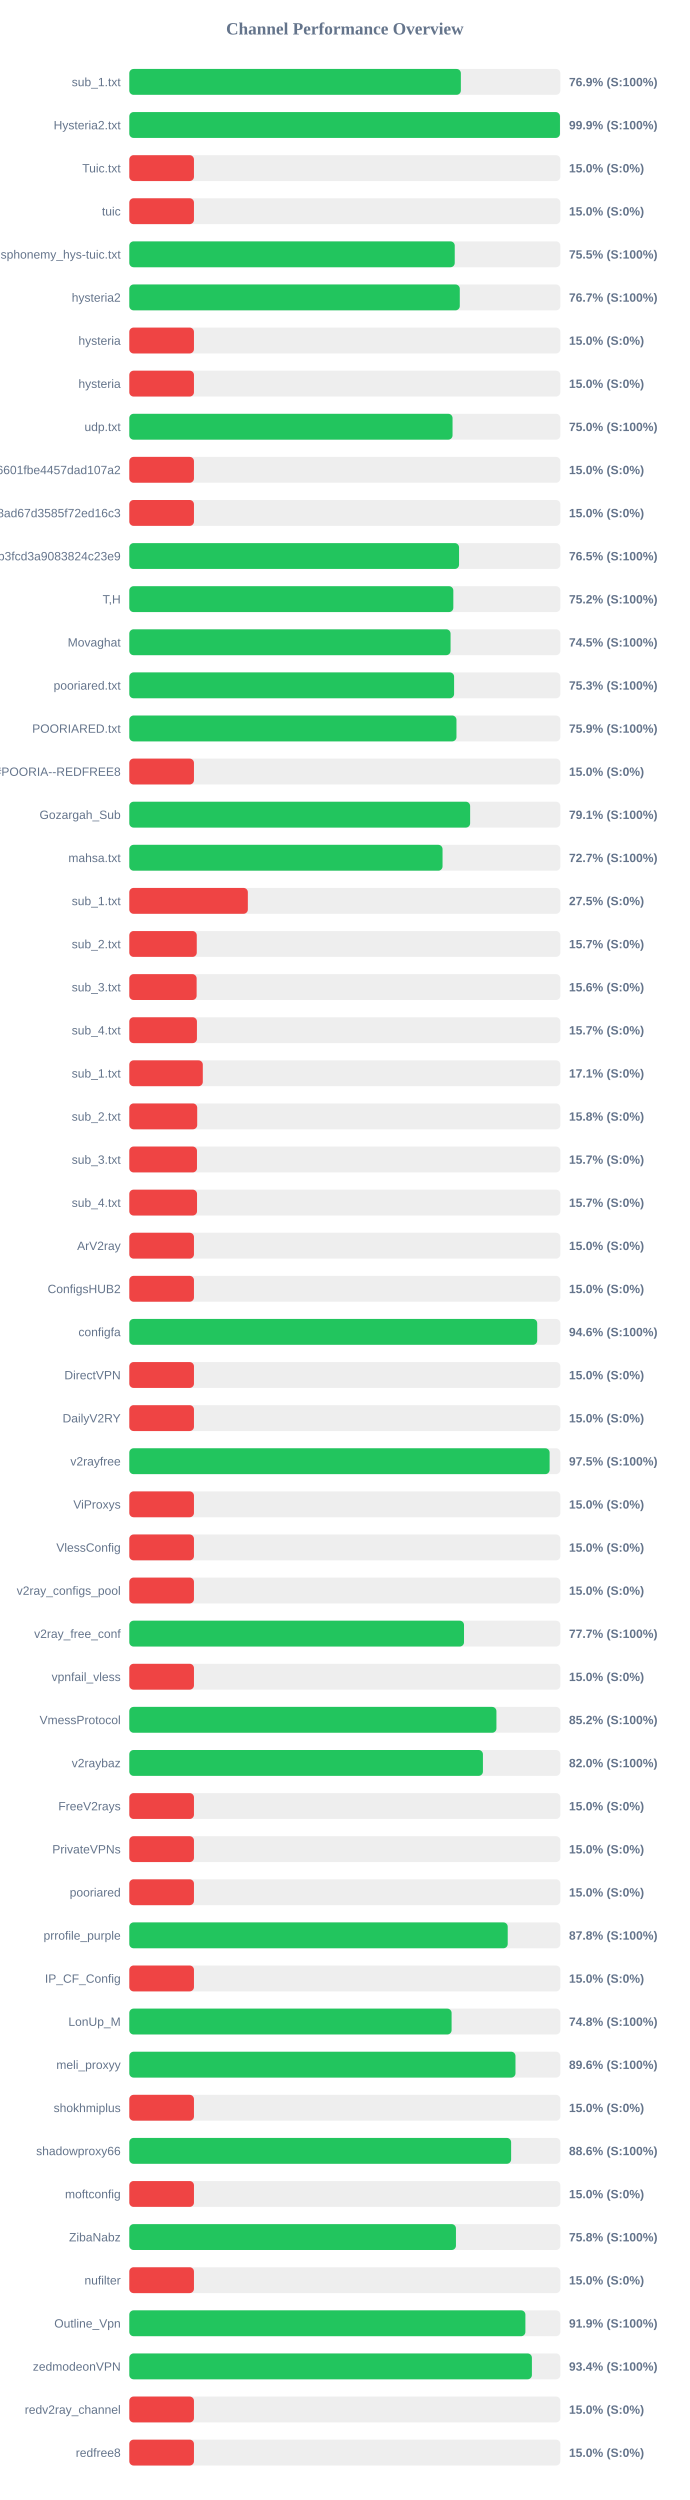
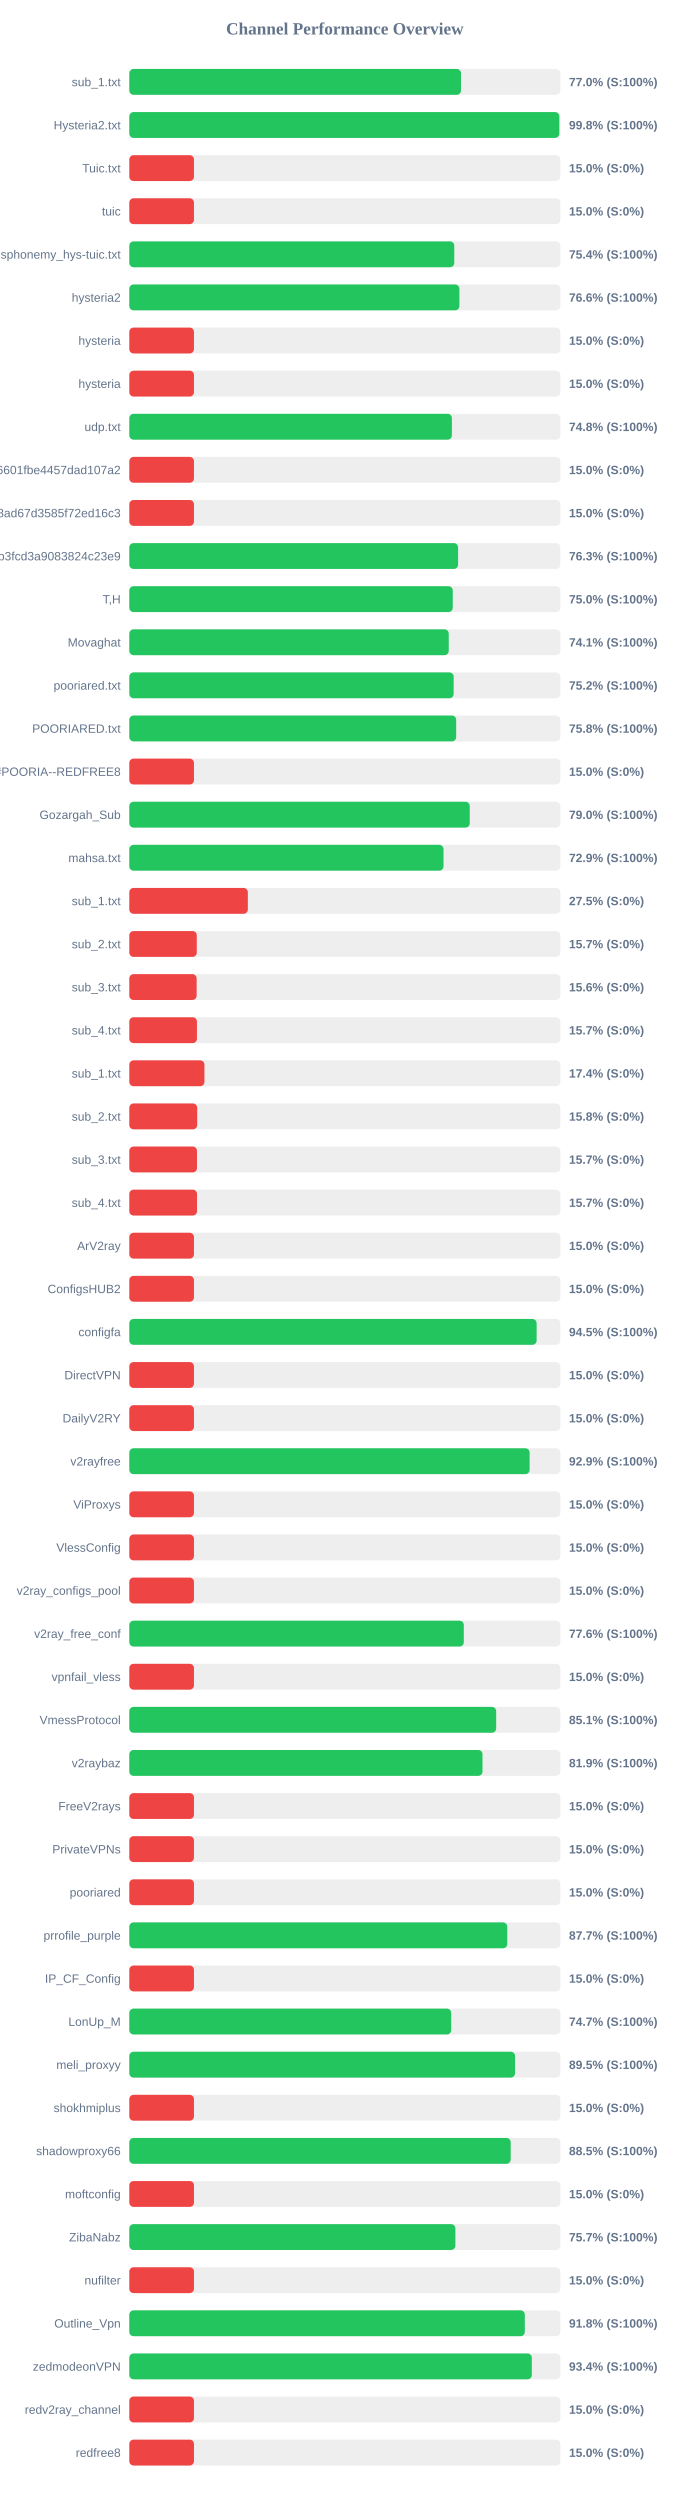
<svg xmlns="http://www.w3.org/2000/svg" width="800" height="2900" version="1.1">
  <style>
        .row { font: 14px Arial; fill: #64748b; }
        .score { font: bold 14px Arial; fill: #64748b; }
    </style>
  <text x="400" y="40" text-anchor="middle" font-size="20px" font-weight="bold" fill="#64748b">Channel Performance Overview</text>
  <rect x="150" y="80" width="500" height="30" fill="#eee" rx="5" />
-   <rect x="150" y="80" width="384.6" height="30" fill="#22c55e" rx="5" />
+   <rect x="150" y="80" width="384.75" height="30" fill="#22c55e" rx="5" />
  <text x="140" y="100" text-anchor="end" class="row">sub_1.txt</text>
-   <text x="660" y="100" text-anchor="start" class="score">76.9% (S:100%)</text>
+   <text x="660" y="100" text-anchor="start" class="score">77.0% (S:100%)</text>
  <rect x="150" y="130" width="500" height="30" fill="#eee" rx="5" />
-   <rect x="150" y="130" width="499.55" height="30" fill="#22c55e" rx="5" />
+   <rect x="150" y="130" width="498.8" height="30" fill="#22c55e" rx="5" />
  <text x="140" y="150" text-anchor="end" class="row">Hysteria2.txt</text>
-   <text x="660" y="150" text-anchor="start" class="score">99.9% (S:100%)</text>
+   <text x="660" y="150" text-anchor="start" class="score">99.8% (S:100%)</text>
  <rect x="150" y="180" width="500" height="30" fill="#eee" rx="5" />
  <rect x="150" y="180" width="75.0" height="30" fill="#ef4444" rx="5" />
  <text x="140" y="200" text-anchor="end" class="row">Tuic.txt</text>
  <text x="660" y="200" text-anchor="start" class="score">15.0% (S:0%)</text>
  <rect x="150" y="230" width="500" height="30" fill="#eee" rx="5" />
  <rect x="150" y="230" width="75.0" height="30" fill="#ef4444" rx="5" />
  <text x="140" y="250" text-anchor="end" class="row">tuic</text>
  <text x="660" y="250" text-anchor="start" class="score">15.0% (S:0%)</text>
  <rect x="150" y="280" width="500" height="30" fill="#eee" rx="5" />
-   <rect x="150" y="280" width="377.5" height="30" fill="#22c55e" rx="5" />
+   <rect x="150" y="280" width="376.95" height="30" fill="#22c55e" rx="5" />
  <text x="140" y="300" text-anchor="end" class="row">ndsphonemy_hys-tuic.txt</text>
-   <text x="660" y="300" text-anchor="start" class="score">75.5% (S:100%)</text>
+   <text x="660" y="300" text-anchor="start" class="score">75.4% (S:100%)</text>
  <rect x="150" y="330" width="500" height="30" fill="#eee" rx="5" />
-   <rect x="150" y="330" width="383.35" height="30" fill="#22c55e" rx="5" />
+   <rect x="150" y="330" width="382.9" height="30" fill="#22c55e" rx="5" />
  <text x="140" y="350" text-anchor="end" class="row">hysteria2</text>
-   <text x="660" y="350" text-anchor="start" class="score">76.7% (S:100%)</text>
+   <text x="660" y="350" text-anchor="start" class="score">76.6% (S:100%)</text>
  <rect x="150" y="380" width="500" height="30" fill="#eee" rx="5" />
  <rect x="150" y="380" width="75.0" height="30" fill="#ef4444" rx="5" />
  <text x="140" y="400" text-anchor="end" class="row">hysteria</text>
  <text x="660" y="400" text-anchor="start" class="score">15.0% (S:0%)</text>
  <rect x="150" y="430" width="500" height="30" fill="#eee" rx="5" />
  <rect x="150" y="430" width="75.0" height="30" fill="#ef4444" rx="5" />
  <text x="140" y="450" text-anchor="end" class="row">hysteria</text>
  <text x="660" y="450" text-anchor="start" class="score">15.0% (S:0%)</text>
  <rect x="150" y="480" width="500" height="30" fill="#eee" rx="5" />
-   <rect x="150" y="480" width="374.95" height="30" fill="#22c55e" rx="5" />
+   <rect x="150" y="480" width="374.2" height="30" fill="#22c55e" rx="5" />
  <text x="140" y="500" text-anchor="end" class="row">udp.txt</text>
-   <text x="660" y="500" text-anchor="start" class="score">75.0% (S:100%)</text>
+   <text x="660" y="500" text-anchor="start" class="score">74.8% (S:100%)</text>
  <rect x="150" y="530" width="500" height="30" fill="#eee" rx="5" />
  <rect x="150" y="530" width="75.0" height="30" fill="#ef4444" rx="5" />
  <text x="140" y="550" text-anchor="end" class="row">6ca22ad3b96aa6601fbe4457dad107a2</text>
  <text x="660" y="550" text-anchor="start" class="score">15.0% (S:0%)</text>
  <rect x="150" y="580" width="500" height="30" fill="#eee" rx="5" />
  <rect x="150" y="580" width="75.0" height="30" fill="#ef4444" rx="5" />
  <text x="140" y="600" text-anchor="end" class="row">d2ddf60933dd08ad67d3585f72ed16c3</text>
  <text x="660" y="600" text-anchor="start" class="score">15.0% (S:0%)</text>
  <rect x="150" y="630" width="500" height="30" fill="#eee" rx="5" />
-   <rect x="150" y="630" width="382.5" height="30" fill="#22c55e" rx="5" />
+   <rect x="150" y="630" width="381.4" height="30" fill="#22c55e" rx="5" />
  <text x="140" y="650" text-anchor="end" class="row">subscribe?token=8bc38a0c131e9b3fcd3a9083824c23e9</text>
-   <text x="660" y="650" text-anchor="start" class="score">76.5% (S:100%)</text>
+   <text x="660" y="650" text-anchor="start" class="score">76.3% (S:100%)</text>
  <rect x="150" y="680" width="500" height="30" fill="#eee" rx="5" />
-   <rect x="150" y="680" width="375.85" height="30" fill="#22c55e" rx="5" />
+   <rect x="150" y="680" width="375.2" height="30" fill="#22c55e" rx="5" />
  <text x="140" y="700" text-anchor="end" class="row">T,H</text>
-   <text x="660" y="700" text-anchor="start" class="score">75.2% (S:100%)</text>
+   <text x="660" y="700" text-anchor="start" class="score">75.0% (S:100%)</text>
  <rect x="150" y="730" width="500" height="30" fill="#eee" rx="5" />
-   <rect x="150" y="730" width="372.65" height="30" fill="#22c55e" rx="5" />
+   <rect x="150" y="730" width="370.55" height="30" fill="#22c55e" rx="5" />
  <text x="140" y="750" text-anchor="end" class="row">Movaghat</text>
-   <text x="660" y="750" text-anchor="start" class="score">74.5% (S:100%)</text>
+   <text x="660" y="750" text-anchor="start" class="score">74.1% (S:100%)</text>
  <rect x="150" y="780" width="500" height="30" fill="#eee" rx="5" />
-   <rect x="150" y="780" width="376.75" height="30" fill="#22c55e" rx="5" />
+   <rect x="150" y="780" width="376.25" height="30" fill="#22c55e" rx="5" />
  <text x="140" y="800" text-anchor="end" class="row">pooriared.txt</text>
-   <text x="660" y="800" text-anchor="start" class="score">75.3% (S:100%)</text>
+   <text x="660" y="800" text-anchor="start" class="score">75.2% (S:100%)</text>
  <rect x="150" y="830" width="500" height="30" fill="#eee" rx="5" />
-   <rect x="150" y="830" width="379.5" height="30" fill="#22c55e" rx="5" />
+   <rect x="150" y="830" width="379.15" height="30" fill="#22c55e" rx="5" />
  <text x="140" y="850" text-anchor="end" class="row">POORIARED.txt</text>
-   <text x="660" y="850" text-anchor="start" class="score">75.9% (S:100%)</text>
+   <text x="660" y="850" text-anchor="start" class="score">75.8% (S:100%)</text>
  <rect x="150" y="880" width="500" height="30" fill="#eee" rx="5" />
  <rect x="150" y="880" width="75.0" height="30" fill="#ef4444" rx="5" />
  <text x="140" y="900" text-anchor="end" class="row">POORIA--REDFREE8.txt#POORIA--REDFREE8</text>
  <text x="660" y="900" text-anchor="start" class="score">15.0% (S:0%)</text>
  <rect x="150" y="930" width="500" height="30" fill="#eee" rx="5" />
-   <rect x="150" y="930" width="395.35" height="30" fill="#22c55e" rx="5" />
+   <rect x="150" y="930" width="394.9" height="30" fill="#22c55e" rx="5" />
  <text x="140" y="950" text-anchor="end" class="row">Gozargah_Sub</text>
-   <text x="660" y="950" text-anchor="start" class="score">79.1% (S:100%)</text>
+   <text x="660" y="950" text-anchor="start" class="score">79.0% (S:100%)</text>
  <rect x="150" y="980" width="500" height="30" fill="#eee" rx="5" />
-   <rect x="150" y="980" width="363.35" height="30" fill="#22c55e" rx="5" />
+   <rect x="150" y="980" width="364.45" height="30" fill="#22c55e" rx="5" />
  <text x="140" y="1000" text-anchor="end" class="row">mahsa.txt</text>
-   <text x="660" y="1000" text-anchor="start" class="score">72.7% (S:100%)</text>
+   <text x="660" y="1000" text-anchor="start" class="score">72.9% (S:100%)</text>
  <rect x="150" y="1030" width="500" height="30" fill="#eee" rx="5" />
  <rect x="150" y="1030" width="137.5" height="30" fill="#ef4444" rx="5" />
  <text x="140" y="1050" text-anchor="end" class="row">sub_1.txt</text>
  <text x="660" y="1050" text-anchor="start" class="score">27.5% (S:0%)</text>
  <rect x="150" y="1080" width="500" height="30" fill="#eee" rx="5" />
  <rect x="150" y="1080" width="78.25" height="30" fill="#ef4444" rx="5" />
  <text x="140" y="1100" text-anchor="end" class="row">sub_2.txt</text>
  <text x="660" y="1100" text-anchor="start" class="score">15.7% (S:0%)</text>
  <rect x="150" y="1130" width="500" height="30" fill="#eee" rx="5" />
  <rect x="150" y="1130" width="78.1" height="30" fill="#ef4444" rx="5" />
  <text x="140" y="1150" text-anchor="end" class="row">sub_3.txt</text>
  <text x="660" y="1150" text-anchor="start" class="score">15.6% (S:0%)</text>
  <rect x="150" y="1180" width="500" height="30" fill="#eee" rx="5" />
  <rect x="150" y="1180" width="78.45" height="30" fill="#ef4444" rx="5" />
  <text x="140" y="1200" text-anchor="end" class="row">sub_4.txt</text>
  <text x="660" y="1200" text-anchor="start" class="score">15.7% (S:0%)</text>
  <rect x="150" y="1230" width="500" height="30" fill="#eee" rx="5" />
-   <rect x="150" y="1230" width="85.25" height="30" fill="#ef4444" rx="5" />
+   <rect x="150" y="1230" width="87.15" height="30" fill="#ef4444" rx="5" />
  <text x="140" y="1250" text-anchor="end" class="row">sub_1.txt</text>
-   <text x="660" y="1250" text-anchor="start" class="score">17.1% (S:0%)</text>
+   <text x="660" y="1250" text-anchor="start" class="score">17.4% (S:0%)</text>
  <rect x="150" y="1280" width="500" height="30" fill="#eee" rx="5" />
  <rect x="150" y="1280" width="78.75" height="30" fill="#ef4444" rx="5" />
  <text x="140" y="1300" text-anchor="end" class="row">sub_2.txt</text>
  <text x="660" y="1300" text-anchor="start" class="score">15.8% (S:0%)</text>
  <rect x="150" y="1330" width="500" height="30" fill="#eee" rx="5" />
  <rect x="150" y="1330" width="78.5" height="30" fill="#ef4444" rx="5" />
  <text x="140" y="1350" text-anchor="end" class="row">sub_3.txt</text>
  <text x="660" y="1350" text-anchor="start" class="score">15.7% (S:0%)</text>
  <rect x="150" y="1380" width="500" height="30" fill="#eee" rx="5" />
  <rect x="150" y="1380" width="78.55" height="30" fill="#ef4444" rx="5" />
  <text x="140" y="1400" text-anchor="end" class="row">sub_4.txt</text>
  <text x="660" y="1400" text-anchor="start" class="score">15.7% (S:0%)</text>
  <rect x="150" y="1430" width="500" height="30" fill="#eee" rx="5" />
  <rect x="150" y="1430" width="75.0" height="30" fill="#ef4444" rx="5" />
  <text x="140" y="1450" text-anchor="end" class="row">ArV2ray</text>
  <text x="660" y="1450" text-anchor="start" class="score">15.0% (S:0%)</text>
  <rect x="150" y="1480" width="500" height="30" fill="#eee" rx="5" />
  <rect x="150" y="1480" width="75.0" height="30" fill="#ef4444" rx="5" />
  <text x="140" y="1500" text-anchor="end" class="row">ConfigsHUB2</text>
  <text x="660" y="1500" text-anchor="start" class="score">15.0% (S:0%)</text>
  <rect x="150" y="1530" width="500" height="30" fill="#eee" rx="5" />
-   <rect x="150" y="1530" width="473.15" height="30" fill="#22c55e" rx="5" />
+   <rect x="150" y="1530" width="472.5" height="30" fill="#22c55e" rx="5" />
  <text x="140" y="1550" text-anchor="end" class="row">configfa</text>
-   <text x="660" y="1550" text-anchor="start" class="score">94.6% (S:100%)</text>
+   <text x="660" y="1550" text-anchor="start" class="score">94.5% (S:100%)</text>
  <rect x="150" y="1580" width="500" height="30" fill="#eee" rx="5" />
  <rect x="150" y="1580" width="75.0" height="30" fill="#ef4444" rx="5" />
  <text x="140" y="1600" text-anchor="end" class="row">DirectVPN</text>
  <text x="660" y="1600" text-anchor="start" class="score">15.0% (S:0%)</text>
  <rect x="150" y="1630" width="500" height="30" fill="#eee" rx="5" />
  <rect x="150" y="1630" width="75.0" height="30" fill="#ef4444" rx="5" />
  <text x="140" y="1650" text-anchor="end" class="row">DailyV2RY</text>
  <text x="660" y="1650" text-anchor="start" class="score">15.0% (S:0%)</text>
  <rect x="150" y="1680" width="500" height="30" fill="#eee" rx="5" />
-   <rect x="150" y="1680" width="487.55" height="30" fill="#22c55e" rx="5" />
+   <rect x="150" y="1680" width="464.35" height="30" fill="#22c55e" rx="5" />
  <text x="140" y="1700" text-anchor="end" class="row">v2rayfree</text>
-   <text x="660" y="1700" text-anchor="start" class="score">97.5% (S:100%)</text>
+   <text x="660" y="1700" text-anchor="start" class="score">92.9% (S:100%)</text>
  <rect x="150" y="1730" width="500" height="30" fill="#eee" rx="5" />
  <rect x="150" y="1730" width="75.0" height="30" fill="#ef4444" rx="5" />
  <text x="140" y="1750" text-anchor="end" class="row">ViProxys</text>
  <text x="660" y="1750" text-anchor="start" class="score">15.0% (S:0%)</text>
  <rect x="150" y="1780" width="500" height="30" fill="#eee" rx="5" />
  <rect x="150" y="1780" width="75.0" height="30" fill="#ef4444" rx="5" />
  <text x="140" y="1800" text-anchor="end" class="row">VlessConfig</text>
  <text x="660" y="1800" text-anchor="start" class="score">15.0% (S:0%)</text>
  <rect x="150" y="1830" width="500" height="30" fill="#eee" rx="5" />
  <rect x="150" y="1830" width="75.0" height="30" fill="#ef4444" rx="5" />
  <text x="140" y="1850" text-anchor="end" class="row">v2ray_configs_pool</text>
  <text x="660" y="1850" text-anchor="start" class="score">15.0% (S:0%)</text>
  <rect x="150" y="1880" width="500" height="30" fill="#eee" rx="5" />
-   <rect x="150" y="1880" width="388.25" height="30" fill="#22c55e" rx="5" />
+   <rect x="150" y="1880" width="388.0" height="30" fill="#22c55e" rx="5" />
  <text x="140" y="1900" text-anchor="end" class="row">v2ray_free_conf</text>
-   <text x="660" y="1900" text-anchor="start" class="score">77.7% (S:100%)</text>
+   <text x="660" y="1900" text-anchor="start" class="score">77.6% (S:100%)</text>
  <rect x="150" y="1930" width="500" height="30" fill="#eee" rx="5" />
  <rect x="150" y="1930" width="75.0" height="30" fill="#ef4444" rx="5" />
  <text x="140" y="1950" text-anchor="end" class="row">vpnfail_vless</text>
  <text x="660" y="1950" text-anchor="start" class="score">15.0% (S:0%)</text>
  <rect x="150" y="1980" width="500" height="30" fill="#eee" rx="5" />
-   <rect x="150" y="1980" width="425.85" height="30" fill="#22c55e" rx="5" />
+   <rect x="150" y="1980" width="425.55" height="30" fill="#22c55e" rx="5" />
  <text x="140" y="2000" text-anchor="end" class="row">VmessProtocol</text>
-   <text x="660" y="2000" text-anchor="start" class="score">85.2% (S:100%)</text>
+   <text x="660" y="2000" text-anchor="start" class="score">85.1% (S:100%)</text>
  <rect x="150" y="2030" width="500" height="30" fill="#eee" rx="5" />
-   <rect x="150" y="2030" width="410.2" height="30" fill="#22c55e" rx="5" />
+   <rect x="150" y="2030" width="409.7" height="30" fill="#22c55e" rx="5" />
  <text x="140" y="2050" text-anchor="end" class="row">v2raybaz</text>
-   <text x="660" y="2050" text-anchor="start" class="score">82.0% (S:100%)</text>
+   <text x="660" y="2050" text-anchor="start" class="score">81.9% (S:100%)</text>
  <rect x="150" y="2080" width="500" height="30" fill="#eee" rx="5" />
  <rect x="150" y="2080" width="75.0" height="30" fill="#ef4444" rx="5" />
  <text x="140" y="2100" text-anchor="end" class="row">FreeV2rays</text>
  <text x="660" y="2100" text-anchor="start" class="score">15.0% (S:0%)</text>
  <rect x="150" y="2130" width="500" height="30" fill="#eee" rx="5" />
  <rect x="150" y="2130" width="75.0" height="30" fill="#ef4444" rx="5" />
  <text x="140" y="2150" text-anchor="end" class="row">PrivateVPNs</text>
  <text x="660" y="2150" text-anchor="start" class="score">15.0% (S:0%)</text>
  <rect x="150" y="2180" width="500" height="30" fill="#eee" rx="5" />
  <rect x="150" y="2180" width="75.0" height="30" fill="#ef4444" rx="5" />
  <text x="140" y="2200" text-anchor="end" class="row">pooriared</text>
  <text x="660" y="2200" text-anchor="start" class="score">15.0% (S:0%)</text>
  <rect x="150" y="2230" width="500" height="30" fill="#eee" rx="5" />
-   <rect x="150" y="2230" width="438.95" height="30" fill="#22c55e" rx="5" />
+   <rect x="150" y="2230" width="438.45" height="30" fill="#22c55e" rx="5" />
  <text x="140" y="2250" text-anchor="end" class="row">prrofile_purple</text>
-   <text x="660" y="2250" text-anchor="start" class="score">87.8% (S:100%)</text>
+   <text x="660" y="2250" text-anchor="start" class="score">87.7% (S:100%)</text>
  <rect x="150" y="2280" width="500" height="30" fill="#eee" rx="5" />
  <rect x="150" y="2280" width="75.0" height="30" fill="#ef4444" rx="5" />
  <text x="140" y="2300" text-anchor="end" class="row">IP_CF_Config</text>
  <text x="660" y="2300" text-anchor="start" class="score">15.0% (S:0%)</text>
  <rect x="150" y="2330" width="500" height="30" fill="#eee" rx="5" />
-   <rect x="150" y="2330" width="373.85" height="30" fill="#22c55e" rx="5" />
+   <rect x="150" y="2330" width="373.4" height="30" fill="#22c55e" rx="5" />
  <text x="140" y="2350" text-anchor="end" class="row">LonUp_M</text>
-   <text x="660" y="2350" text-anchor="start" class="score">74.8% (S:100%)</text>
+   <text x="660" y="2350" text-anchor="start" class="score">74.7% (S:100%)</text>
  <rect x="150" y="2380" width="500" height="30" fill="#eee" rx="5" />
-   <rect x="150" y="2380" width="447.95" height="30" fill="#22c55e" rx="5" />
+   <rect x="150" y="2380" width="447.45" height="30" fill="#22c55e" rx="5" />
  <text x="140" y="2400" text-anchor="end" class="row">meli_proxyy</text>
-   <text x="660" y="2400" text-anchor="start" class="score">89.6% (S:100%)</text>
+   <text x="660" y="2400" text-anchor="start" class="score">89.5% (S:100%)</text>
  <rect x="150" y="2430" width="500" height="30" fill="#eee" rx="5" />
  <rect x="150" y="2430" width="75.0" height="30" fill="#ef4444" rx="5" />
  <text x="140" y="2450" text-anchor="end" class="row">shokhmiplus</text>
  <text x="660" y="2450" text-anchor="start" class="score">15.0% (S:0%)</text>
  <rect x="150" y="2480" width="500" height="30" fill="#eee" rx="5" />
-   <rect x="150" y="2480" width="442.9" height="30" fill="#22c55e" rx="5" />
+   <rect x="150" y="2480" width="442.4" height="30" fill="#22c55e" rx="5" />
  <text x="140" y="2500" text-anchor="end" class="row">shadowproxy66</text>
-   <text x="660" y="2500" text-anchor="start" class="score">88.6% (S:100%)</text>
+   <text x="660" y="2500" text-anchor="start" class="score">88.5% (S:100%)</text>
  <rect x="150" y="2530" width="500" height="30" fill="#eee" rx="5" />
  <rect x="150" y="2530" width="75.0" height="30" fill="#ef4444" rx="5" />
  <text x="140" y="2550" text-anchor="end" class="row">moftconfig</text>
  <text x="660" y="2550" text-anchor="start" class="score">15.0% (S:0%)</text>
  <rect x="150" y="2580" width="500" height="30" fill="#eee" rx="5" />
-   <rect x="150" y="2580" width="378.9" height="30" fill="#22c55e" rx="5" />
+   <rect x="150" y="2580" width="378.25" height="30" fill="#22c55e" rx="5" />
  <text x="140" y="2600" text-anchor="end" class="row">ZibaNabz</text>
-   <text x="660" y="2600" text-anchor="start" class="score">75.8% (S:100%)</text>
+   <text x="660" y="2600" text-anchor="start" class="score">75.7% (S:100%)</text>
  <rect x="150" y="2630" width="500" height="30" fill="#eee" rx="5" />
  <rect x="150" y="2630" width="75.0" height="30" fill="#ef4444" rx="5" />
  <text x="140" y="2650" text-anchor="end" class="row">nufilter</text>
  <text x="660" y="2650" text-anchor="start" class="score">15.0% (S:0%)</text>
  <rect x="150" y="2680" width="500" height="30" fill="#eee" rx="5" />
-   <rect x="150" y="2680" width="459.45" height="30" fill="#22c55e" rx="5" />
+   <rect x="150" y="2680" width="458.8" height="30" fill="#22c55e" rx="5" />
  <text x="140" y="2700" text-anchor="end" class="row">Outline_Vpn</text>
-   <text x="660" y="2700" text-anchor="start" class="score">91.9% (S:100%)</text>
+   <text x="660" y="2700" text-anchor="start" class="score">91.8% (S:100%)</text>
  <rect x="150" y="2730" width="500" height="30" fill="#eee" rx="5" />
-   <rect x="150" y="2730" width="467.0" height="30" fill="#22c55e" rx="5" />
+   <rect x="150" y="2730" width="466.9" height="30" fill="#22c55e" rx="5" />
  <text x="140" y="2750" text-anchor="end" class="row">zedmodeonVPN</text>
  <text x="660" y="2750" text-anchor="start" class="score">93.4% (S:100%)</text>
  <rect x="150" y="2780" width="500" height="30" fill="#eee" rx="5" />
  <rect x="150" y="2780" width="75.0" height="30" fill="#ef4444" rx="5" />
  <text x="140" y="2800" text-anchor="end" class="row">redv2ray_channel</text>
  <text x="660" y="2800" text-anchor="start" class="score">15.0% (S:0%)</text>
  <rect x="150" y="2830" width="500" height="30" fill="#eee" rx="5" />
  <rect x="150" y="2830" width="75.0" height="30" fill="#ef4444" rx="5" />
  <text x="140" y="2850" text-anchor="end" class="row">redfree8</text>
  <text x="660" y="2850" text-anchor="start" class="score">15.0% (S:0%)</text>
</svg>
